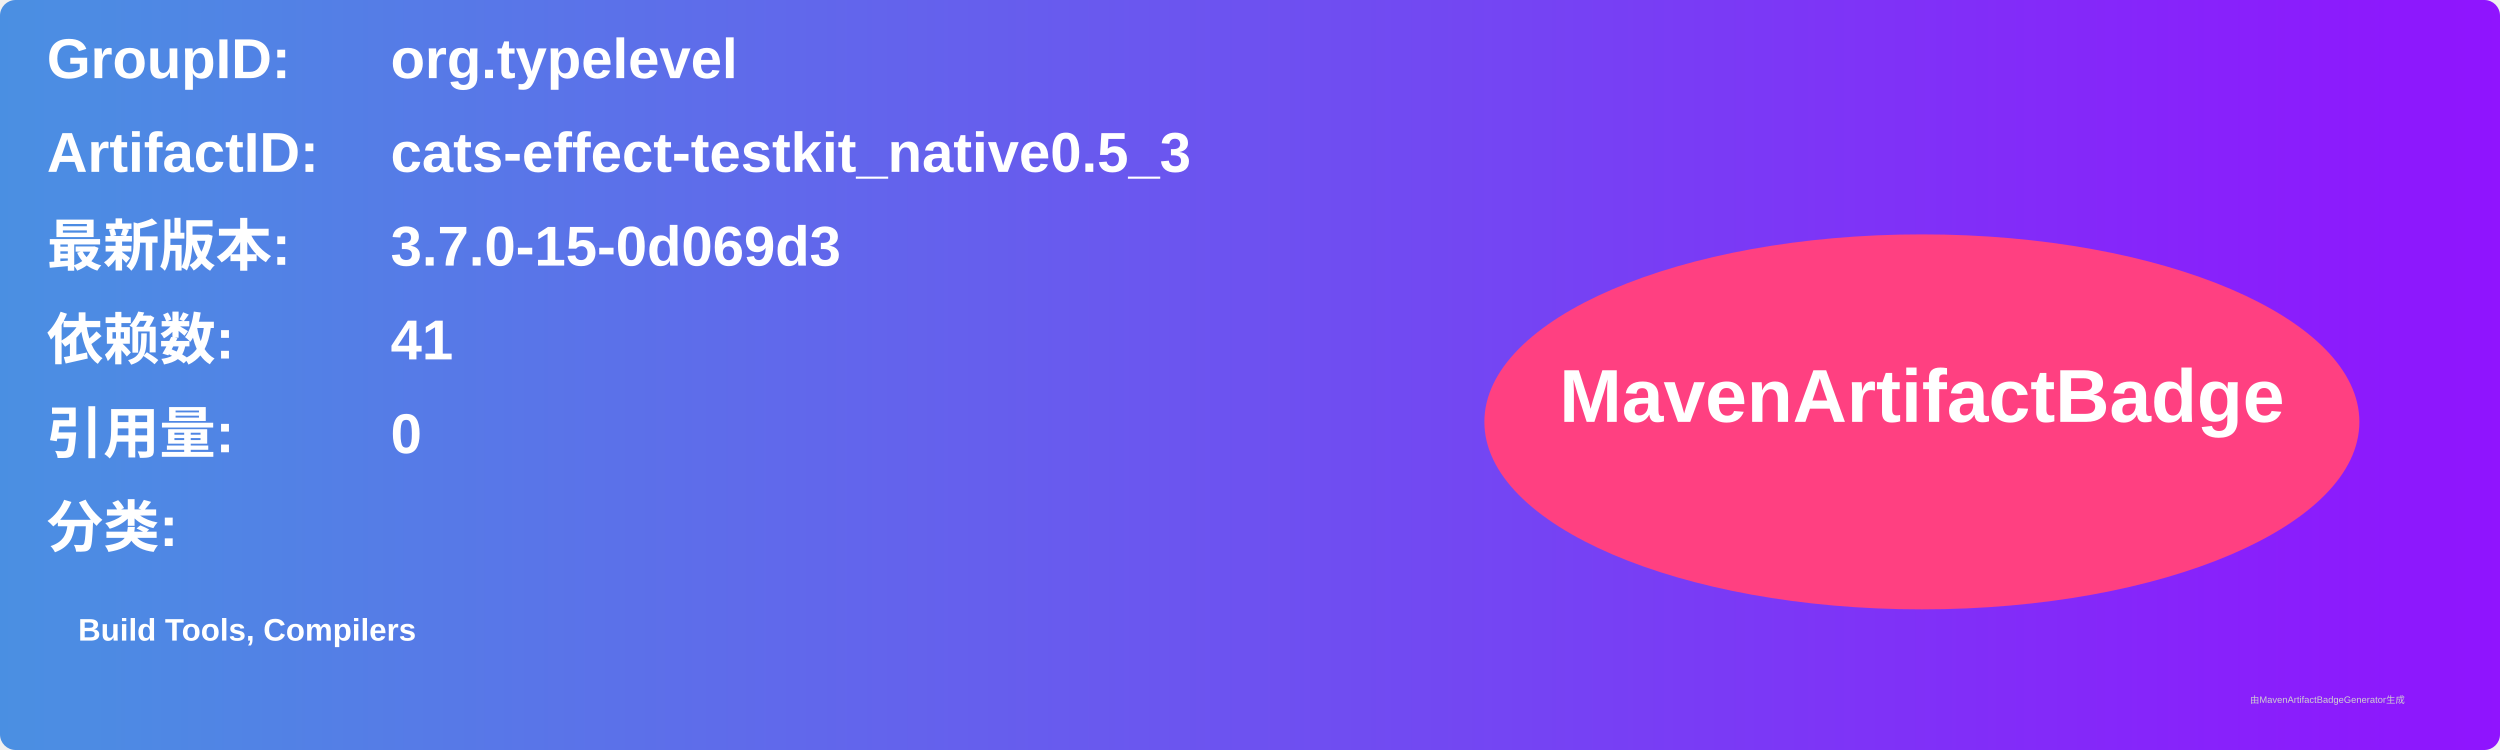
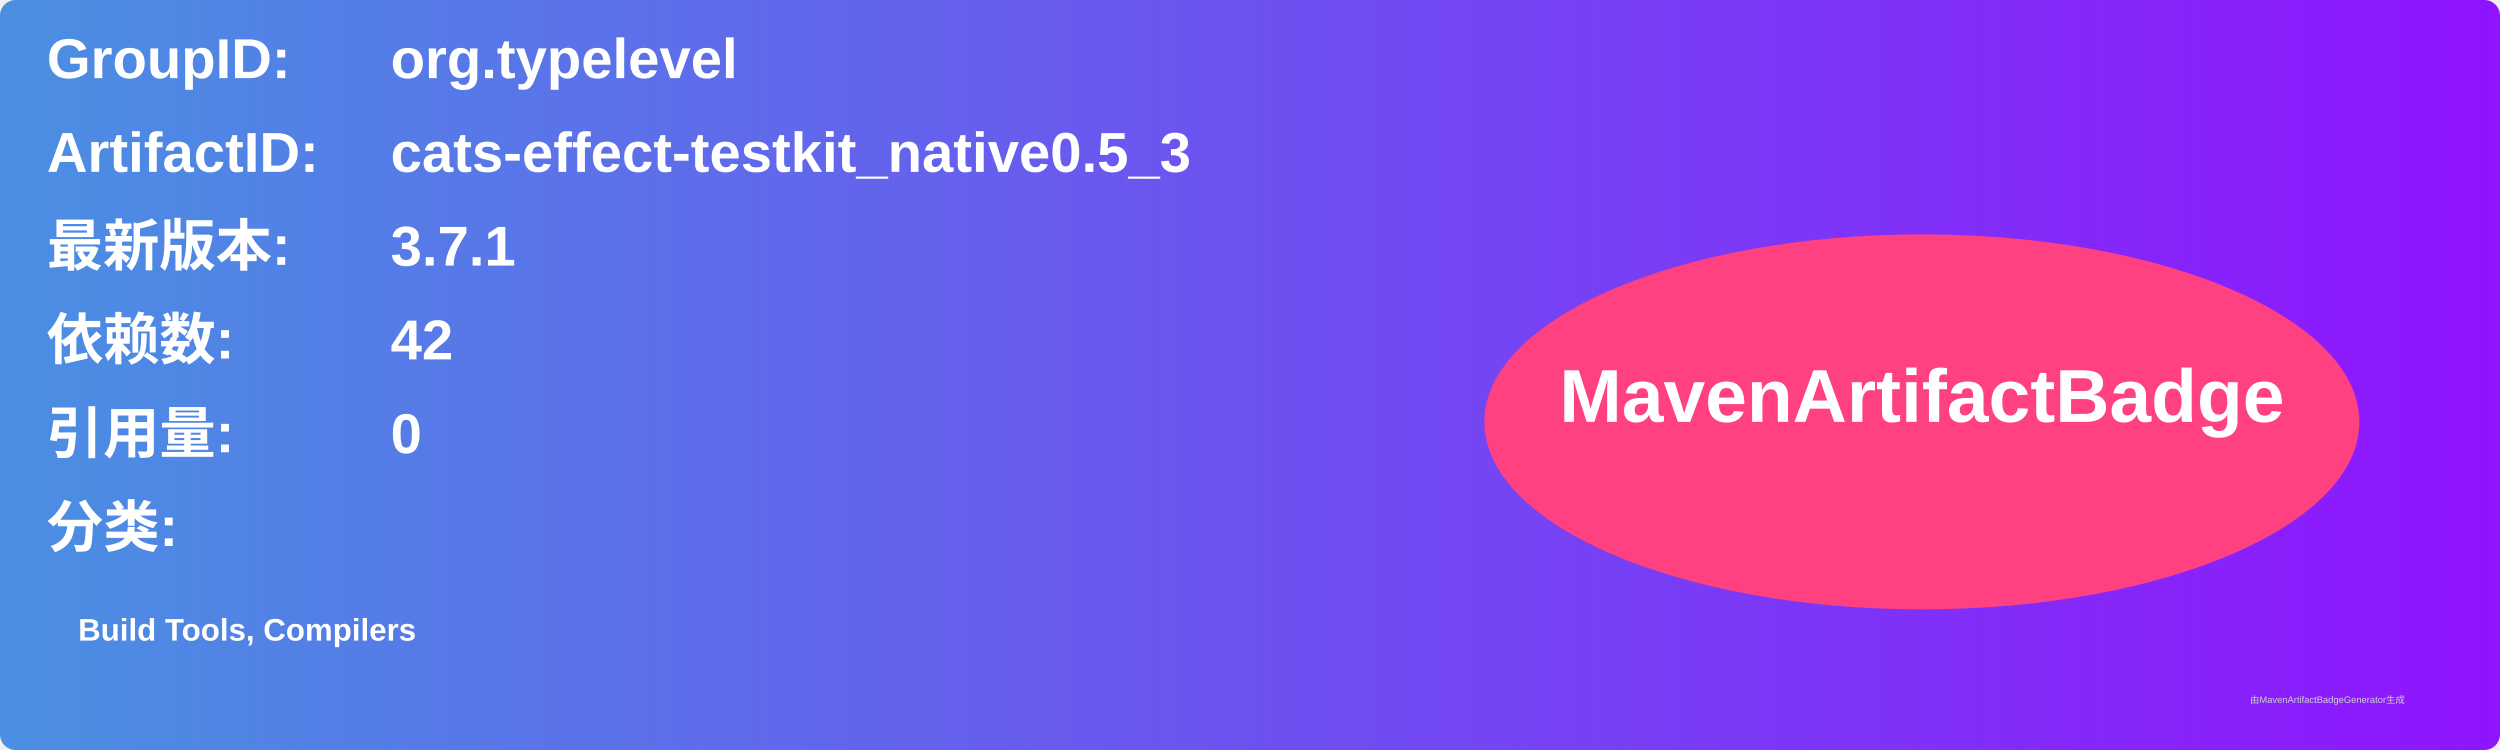
<svg xmlns="http://www.w3.org/2000/svg" width="800" height="240" viewBox="0 0 800 240">
  <linearGradient id="grad" x1="0%" y1="0%" x2="100%" y2="0%">
    <stop offset="0%" stop-color="#4a90e2" />
    <stop offset="100%" stop-color="#9013fe" />
  </linearGradient>
  <rect width="100%" height="100%" rx="5" ry="5" fill="url(#grad)" />
  <g transform="translate(15, 15)">
    <text x="0" y="10" font-family="Arial" font-size="18" fill="white" font-weight="bold" width="260">GroupID:</text>
    <text x="110" y="10" font-family="Arial" font-size="18" fill="white" font-weight="bold" width="460">org.typelevel</text>
    <text x="0" y="40" font-family="Arial" font-size="18" fill="white" font-weight="bold" width="260">ArtifactID:</text>
    <text x="110" y="40" font-family="Arial" font-size="18" fill="white" font-weight="bold" width="460">cats-effect-testkit_native0.5_3</text>
    <text x="0" y="70" font-family="Arial" font-size="18" fill="white" font-weight="bold">最新版本:</text>
    <text x="110" y="70" font-family="Arial" font-size="18" fill="white" font-weight="bold">
-       <tspan font-weight="bold">3.7.0-15-0d069d3</tspan>
+       <tspan font-weight="bold">3.7.1</tspan>
    </text>
    <text x="0" y="100" font-family="Arial" font-size="18" fill="white" font-weight="bold">依赖数: </text>
    <text x="110" y="100" font-family="Arial" font-size="18" fill="white">
-       <tspan font-weight="bold">41</tspan>
+       <tspan font-weight="bold">42</tspan>
    </text>
    <text x="0" y="130" font-family="Arial" font-size="18" fill="white" font-weight="bold">引用量: </text>
    <text x="110" y="130" font-family="Arial" font-size="18" fill="white">
      <tspan font-weight="bold">0</tspan>
    </text>
    <text x="0" y="160" font-family="Arial" font-size="18" fill="white" font-weight="bold">分类:</text>
    <text x="10" y="190" font-family="Arial" font-size="10" fill="white">
      <tspan font-weight="bold">Build Tools, Compilers</tspan>
    </text>
    <ellipse cx="600" cy="120" rx="140" ry="60" fill="#ff4081" />
    <text x="600" y="120" text-anchor="middle" font-family="Arial" font-size="24" fill="white" font-weight="bold">MavenArtifactBadge</text>
  </g>
  <text x="720" y="225" font-family="Arial" font-size="3" fill="#d0d0d0">由MavenArtifactBadgeGenerator生成</text>
</svg>
